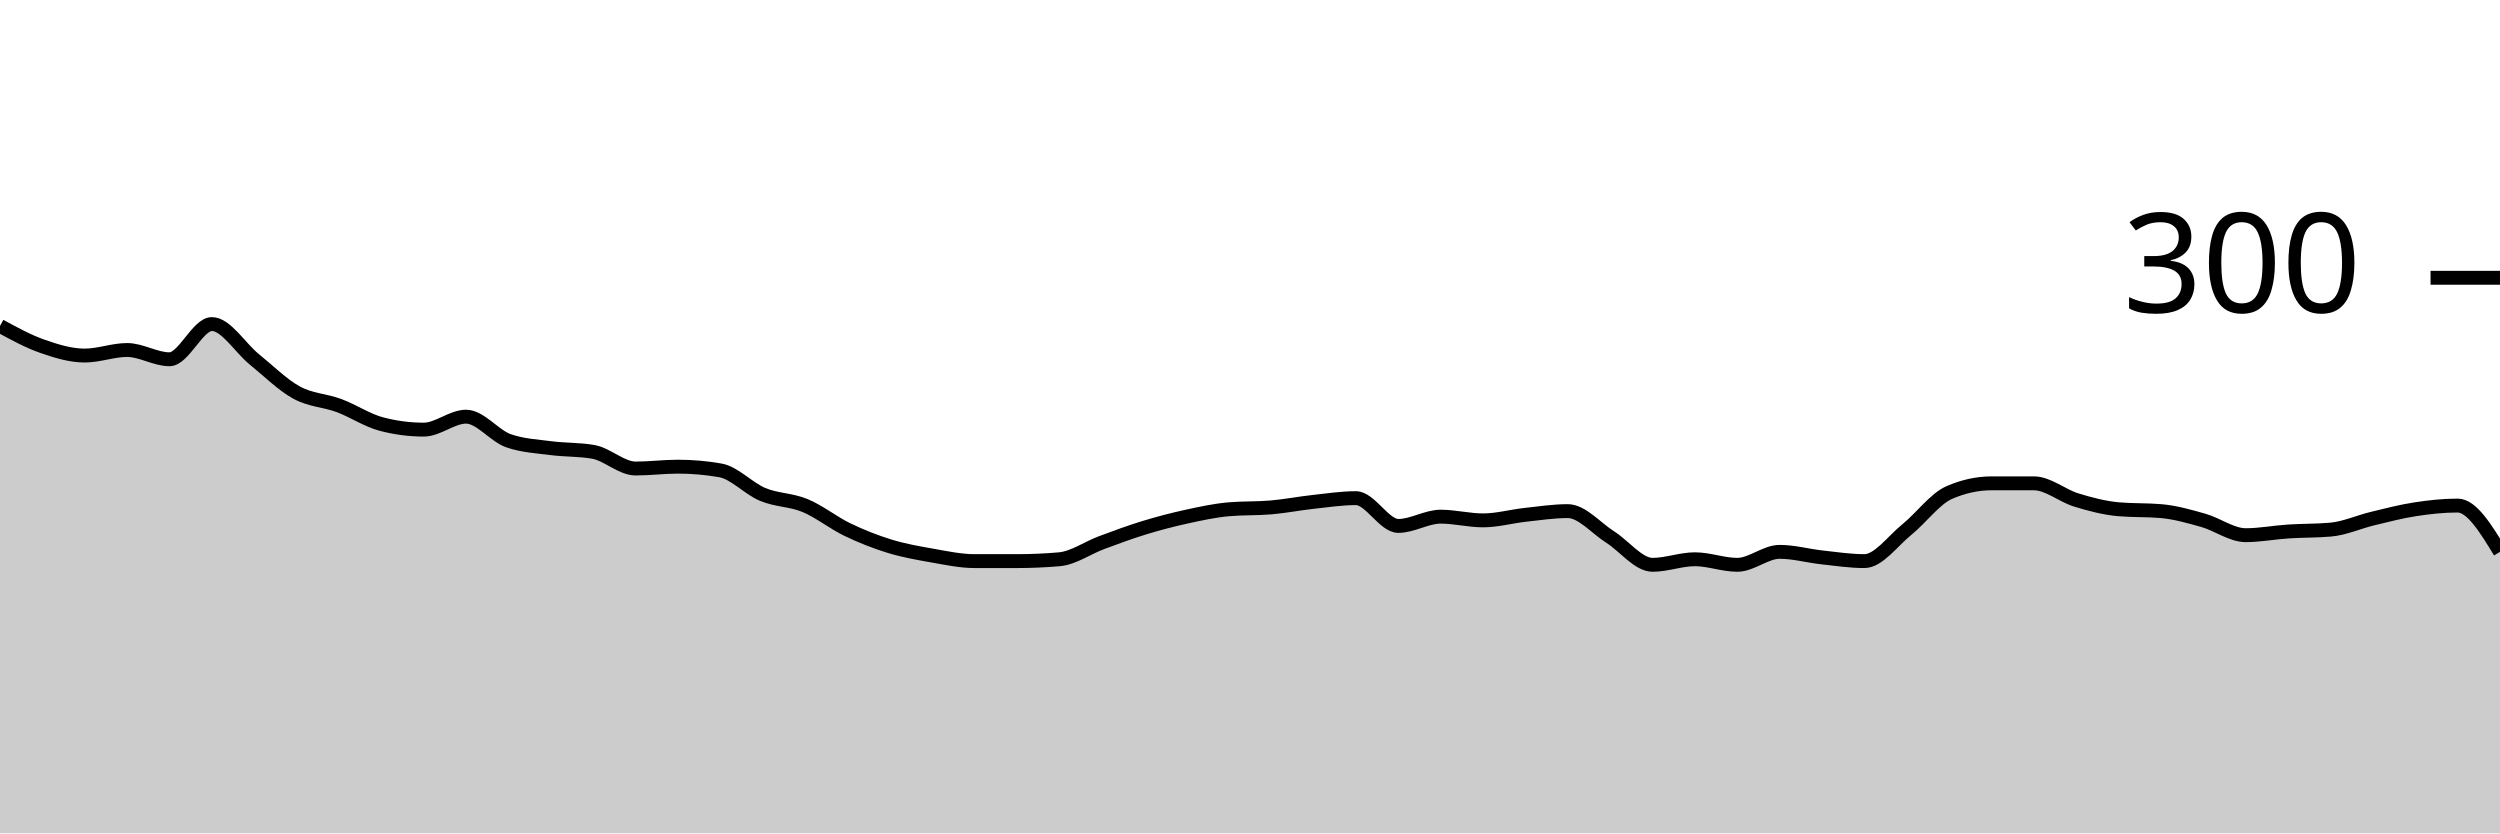
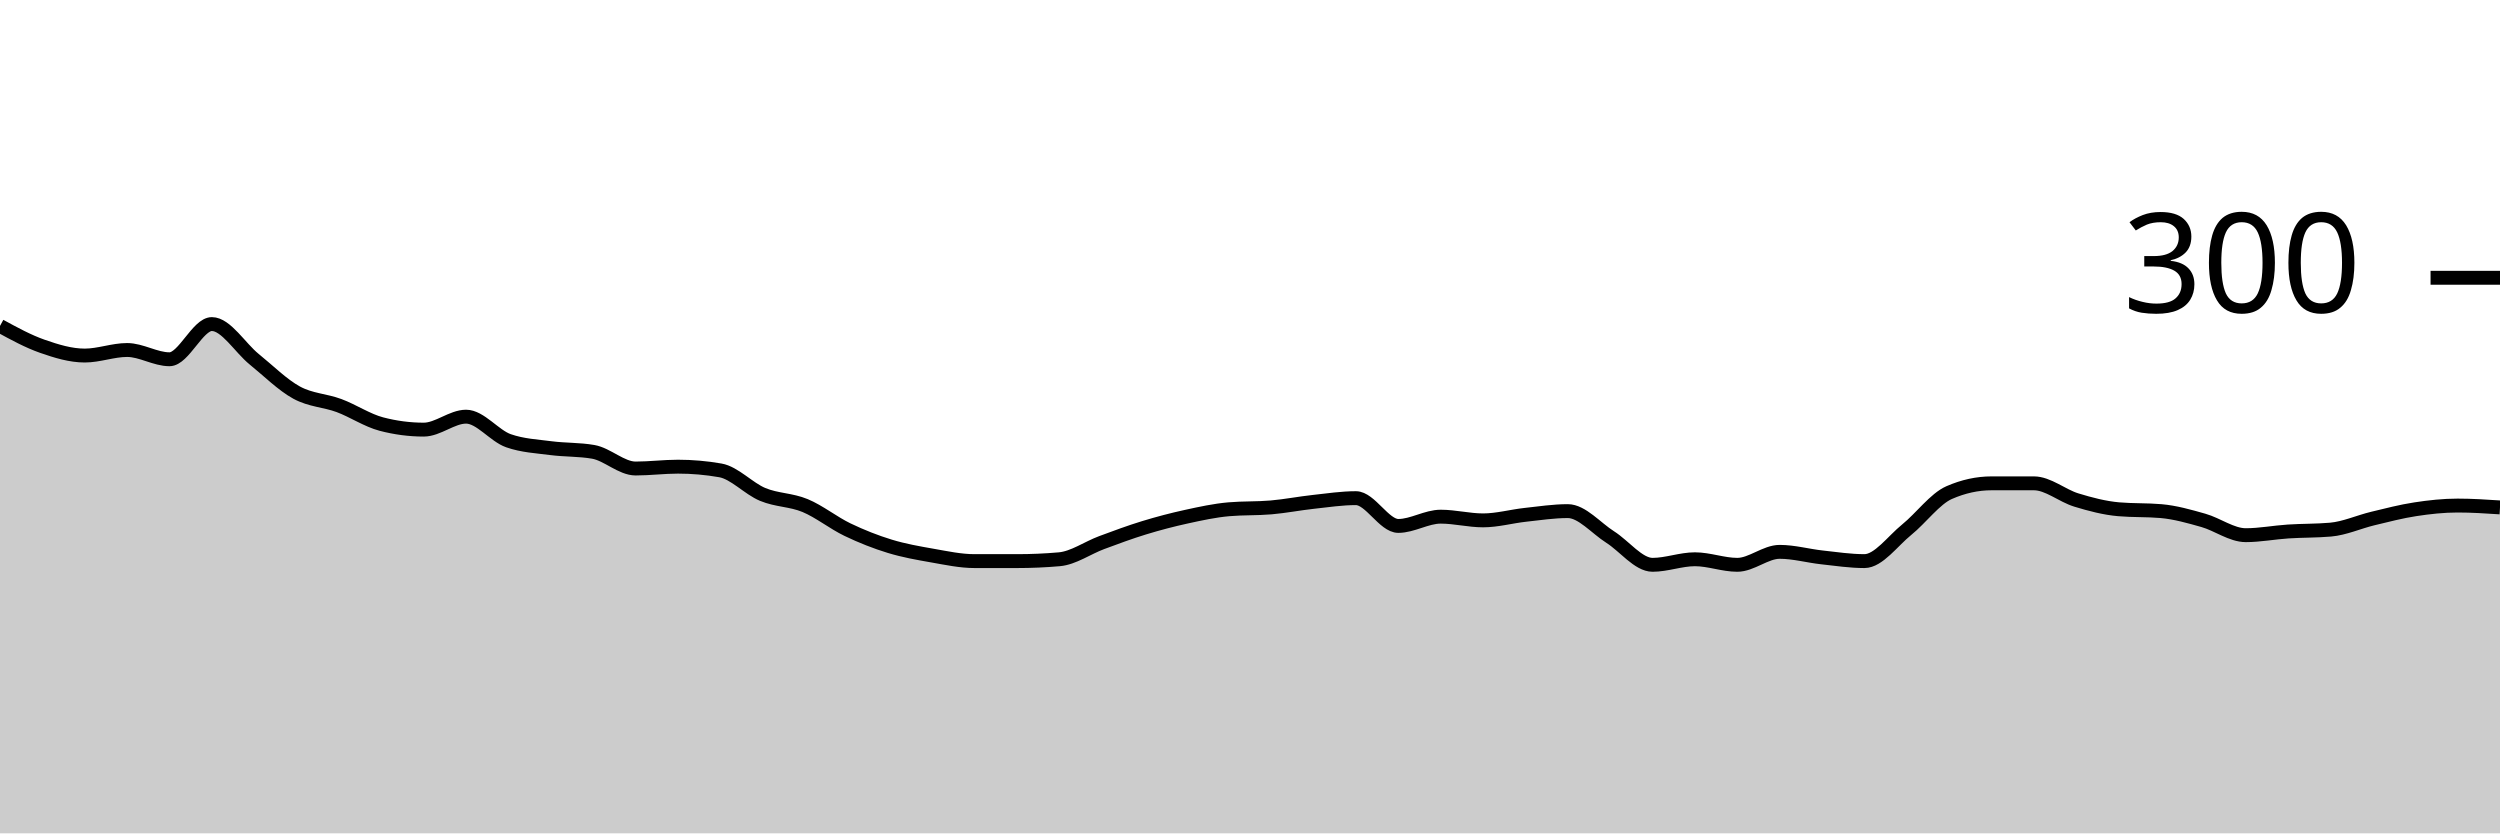
<svg xmlns="http://www.w3.org/2000/svg" viewBox="0 0 180 60">
  <g transform="translate(0,20)">
-     <path class="area" fill="rgba(0, 0, 0, 0.2)" d="M0,3.467C1.017,4.022,2.034,4.578,3.051,4.933C4.068,5.289,5.085,5.6,6.102,5.6C7.119,5.6,8.136,5.2,9.153,5.2C10.169,5.2,11.186,5.867,12.203,5.867C13.22,5.867,14.237,3.333,15.254,3.333C16.271,3.333,17.288,5.044,18.305,5.867C19.322,6.689,20.339,7.711,21.356,8.267C22.373,8.822,23.39,8.822,24.407,9.2C25.424,9.578,26.441,10.267,27.458,10.533C28.475,10.8,29.492,10.933,30.508,10.933C31.525,10.933,32.542,10,33.559,10C34.576,10,35.593,11.378,36.61,11.733C37.627,12.089,38.644,12.133,39.661,12.267C40.678,12.4,41.695,12.356,42.712,12.533C43.729,12.711,44.746,13.733,45.763,13.733C46.78,13.733,47.797,13.6,48.814,13.6C49.831,13.6,50.847,13.689,51.864,13.867C52.881,14.044,53.898,15.178,54.915,15.6C55.932,16.022,56.949,15.978,57.966,16.4C58.983,16.822,60,17.644,61.017,18.133C62.034,18.622,63.051,19.022,64.068,19.333C65.085,19.644,66.102,19.822,67.119,20C68.136,20.178,69.153,20.4,70.169,20.4C71.186,20.4,72.203,20.4,73.22,20.4C74.237,20.4,75.254,20.356,76.271,20.267C77.288,20.178,78.305,19.444,79.322,19.067C80.339,18.689,81.356,18.311,82.373,18C83.39,17.689,84.407,17.422,85.424,17.2C86.441,16.978,87.458,16.756,88.475,16.667C89.492,16.578,90.508,16.622,91.525,16.533C92.542,16.444,93.559,16.244,94.576,16.133C95.593,16.022,96.61,15.867,97.627,15.867C98.644,15.867,99.661,17.867,100.678,17.867C101.695,17.867,102.712,17.2,103.729,17.2C104.746,17.2,105.763,17.467,106.78,17.467C107.797,17.467,108.814,17.178,109.831,17.067C110.847,16.956,111.864,16.8,112.881,16.8C113.898,16.8,114.915,18.022,115.932,18.667C116.949,19.311,117.966,20.667,118.983,20.667C120,20.667,121.017,20.267,122.034,20.267C123.051,20.267,124.068,20.667,125.085,20.667C126.102,20.667,127.119,19.733,128.136,19.733C129.153,19.733,130.169,20.022,131.186,20.133C132.203,20.244,133.22,20.4,134.237,20.4C135.254,20.4,136.271,18.956,137.288,18.133C138.305,17.311,139.322,15.911,140.339,15.467C141.356,15.022,142.373,14.8,143.39,14.8C144.407,14.8,145.424,14.8,146.441,14.8C147.458,14.8,148.475,15.689,149.492,16C150.508,16.311,151.525,16.578,152.542,16.667C153.559,16.756,154.576,16.711,155.593,16.8C156.61,16.889,157.627,17.178,158.644,17.467C159.661,17.756,160.678,18.533,161.695,18.533C162.712,18.533,163.729,18.333,164.746,18.267C165.763,18.2,166.78,18.222,167.797,18.133C168.814,18.044,169.831,17.578,170.847,17.333C171.864,17.089,172.881,16.822,173.898,16.667C174.915,16.511,175.932,16.4,176.949,16.4C177.966,16.4,178.983,18.067,180,19.733L180,40C178.983,40,177.966,40,176.949,40C175.932,40,174.915,40,173.898,40C172.881,40,171.864,40,170.847,40C169.831,40,168.814,40,167.797,40C166.78,40,165.763,40,164.746,40C163.729,40,162.712,40,161.695,40C160.678,40,159.661,40,158.644,40C157.627,40,156.61,40,155.593,40C154.576,40,153.559,40,152.542,40C151.525,40,150.508,40,149.492,40C148.475,40,147.458,40,146.441,40C145.424,40,144.407,40,143.39,40C142.373,40,141.356,40,140.339,40C139.322,40,138.305,40,137.288,40C136.271,40,135.254,40,134.237,40C133.22,40,132.203,40,131.186,40C130.169,40,129.153,40,128.136,40C127.119,40,126.102,40,125.085,40C124.068,40,123.051,40,122.034,40C121.017,40,120,40,118.983,40C117.966,40,116.949,40,115.932,40C114.915,40,113.898,40,112.881,40C111.864,40,110.847,40,109.831,40C108.814,40,107.797,40,106.78,40C105.763,40,104.746,40,103.729,40C102.712,40,101.695,40,100.678,40C99.661,40,98.644,40,97.627,40C96.61,40,95.593,40,94.576,40C93.559,40,92.542,40,91.525,40C90.508,40,89.492,40,88.475,40C87.458,40,86.441,40,85.424,40C84.407,40,83.39,40,82.373,40C81.356,40,80.339,40,79.322,40C78.305,40,77.288,40,76.271,40C75.254,40,74.237,40,73.22,40C72.203,40,71.186,40,70.169,40C69.153,40,68.136,40,67.119,40C66.102,40,65.085,40,64.068,40C63.051,40,62.034,40,61.017,40C60,40,58.983,40,57.966,40C56.949,40,55.932,40,54.915,40C53.898,40,52.881,40,51.864,40C50.847,40,49.831,40,48.814,40C47.797,40,46.78,40,45.763,40C44.746,40,43.729,40,42.712,40C41.695,40,40.678,40,39.661,40C38.644,40,37.627,40,36.61,40C35.593,40,34.576,40,33.559,40C32.542,40,31.525,40,30.508,40C29.492,40,28.475,40,27.458,40C26.441,40,25.424,40,24.407,40C23.39,40,22.373,40,21.356,40C20.339,40,19.322,40,18.305,40C17.288,40,16.271,40,15.254,40C14.237,40,13.22,40,12.203,40C11.186,40,10.169,40,9.153,40C8.136,40,7.119,40,6.102,40C5.085,40,4.068,40,3.051,40C2.034,40,1.017,40,0,40Z" />
-     <path class="line" stroke="black" fill="none" d="M0,3.467C1.017,4.022,2.034,4.578,3.051,4.933C4.068,5.289,5.085,5.6,6.102,5.6C7.119,5.6,8.136,5.2,9.153,5.2C10.169,5.2,11.186,5.867,12.203,5.867C13.22,5.867,14.237,3.333,15.254,3.333C16.271,3.333,17.288,5.044,18.305,5.867C19.322,6.689,20.339,7.711,21.356,8.267C22.373,8.822,23.39,8.822,24.407,9.2C25.424,9.578,26.441,10.267,27.458,10.533C28.475,10.8,29.492,10.933,30.508,10.933C31.525,10.933,32.542,10,33.559,10C34.576,10,35.593,11.378,36.61,11.733C37.627,12.089,38.644,12.133,39.661,12.267C40.678,12.4,41.695,12.356,42.712,12.533C43.729,12.711,44.746,13.733,45.763,13.733C46.78,13.733,47.797,13.6,48.814,13.6C49.831,13.6,50.847,13.689,51.864,13.867C52.881,14.044,53.898,15.178,54.915,15.6C55.932,16.022,56.949,15.978,57.966,16.4C58.983,16.822,60,17.644,61.017,18.133C62.034,18.622,63.051,19.022,64.068,19.333C65.085,19.644,66.102,19.822,67.119,20C68.136,20.178,69.153,20.4,70.169,20.4C71.186,20.4,72.203,20.4,73.22,20.4C74.237,20.4,75.254,20.356,76.271,20.267C77.288,20.178,78.305,19.444,79.322,19.067C80.339,18.689,81.356,18.311,82.373,18C83.39,17.689,84.407,17.422,85.424,17.2C86.441,16.978,87.458,16.756,88.475,16.667C89.492,16.578,90.508,16.622,91.525,16.533C92.542,16.444,93.559,16.244,94.576,16.133C95.593,16.022,96.61,15.867,97.627,15.867C98.644,15.867,99.661,17.867,100.678,17.867C101.695,17.867,102.712,17.2,103.729,17.2C104.746,17.2,105.763,17.467,106.78,17.467C107.797,17.467,108.814,17.178,109.831,17.067C110.847,16.956,111.864,16.8,112.881,16.8C113.898,16.8,114.915,18.022,115.932,18.667C116.949,19.311,117.966,20.667,118.983,20.667C120,20.667,121.017,20.267,122.034,20.267C123.051,20.267,124.068,20.667,125.085,20.667C126.102,20.667,127.119,19.733,128.136,19.733C129.153,19.733,130.169,20.022,131.186,20.133C132.203,20.244,133.22,20.4,134.237,20.4C135.254,20.4,136.271,18.956,137.288,18.133C138.305,17.311,139.322,15.911,140.339,15.467C141.356,15.022,142.373,14.8,143.39,14.8C144.407,14.8,145.424,14.8,146.441,14.8C147.458,14.8,148.475,15.689,149.492,16C150.508,16.311,151.525,16.578,152.542,16.667C153.559,16.756,154.576,16.711,155.593,16.8C156.61,16.889,157.627,17.178,158.644,17.467C159.661,17.756,160.678,18.533,161.695,18.533C162.712,18.533,163.729,18.333,164.746,18.267C165.763,18.2,166.78,18.222,167.797,18.133C168.814,18.044,169.831,17.578,170.847,17.333C171.864,17.089,172.881,16.822,173.898,16.667C174.915,16.511,175.932,16.4,176.949,16.4C177.966,16.4,178.983,18.067,180,19.733" />
+     <path class="area" fill="rgba(0, 0, 0, 0.2)" d="M0,3.467C1.017,4.022,2.034,4.578,3.051,4.933C4.068,5.289,5.085,5.6,6.102,5.6C7.119,5.6,8.136,5.2,9.153,5.2C10.169,5.2,11.186,5.867,12.203,5.867C13.22,5.867,14.237,3.333,15.254,3.333C16.271,3.333,17.288,5.044,18.305,5.867C19.322,6.689,20.339,7.711,21.356,8.267C22.373,8.822,23.39,8.822,24.407,9.2C25.424,9.578,26.441,10.267,27.458,10.533C28.475,10.8,29.492,10.933,30.508,10.933C31.525,10.933,32.542,10,33.559,10C34.576,10,35.593,11.378,36.61,11.733C37.627,12.089,38.644,12.133,39.661,12.267C40.678,12.4,41.695,12.356,42.712,12.533C43.729,12.711,44.746,13.733,45.763,13.733C46.78,13.733,47.797,13.6,48.814,13.6C49.831,13.6,50.847,13.689,51.864,13.867C52.881,14.044,53.898,15.178,54.915,15.6C55.932,16.022,56.949,15.978,57.966,16.4C58.983,16.822,60,17.644,61.017,18.133C62.034,18.622,63.051,19.022,64.068,19.333C65.085,19.644,66.102,19.822,67.119,20C68.136,20.178,69.153,20.4,70.169,20.4C71.186,20.4,72.203,20.4,73.22,20.4C74.237,20.4,75.254,20.356,76.271,20.267C77.288,20.178,78.305,19.444,79.322,19.067C80.339,18.689,81.356,18.311,82.373,18C83.39,17.689,84.407,17.422,85.424,17.2C86.441,16.978,87.458,16.756,88.475,16.667C89.492,16.578,90.508,16.622,91.525,16.533C92.542,16.444,93.559,16.244,94.576,16.133C95.593,16.022,96.61,15.867,97.627,15.867C98.644,15.867,99.661,17.867,100.678,17.867C101.695,17.867,102.712,17.2,103.729,17.2C104.746,17.2,105.763,17.467,106.78,17.467C107.797,17.467,108.814,17.178,109.831,17.067C110.847,16.956,111.864,16.8,112.881,16.8C113.898,16.8,114.915,18.022,115.932,18.667C116.949,19.311,117.966,20.667,118.983,20.667C120,20.667,121.017,20.267,122.034,20.267C123.051,20.267,124.068,20.667,125.085,20.667C126.102,20.667,127.119,19.733,128.136,19.733C129.153,19.733,130.169,20.022,131.186,20.133C132.203,20.244,133.22,20.4,134.237,20.4C135.254,20.4,136.271,18.956,137.288,18.133C138.305,17.311,139.322,15.911,140.339,15.467C141.356,15.022,142.373,14.8,143.39,14.8C144.407,14.8,145.424,14.8,146.441,14.8C147.458,14.8,148.475,15.689,149.492,16C150.508,16.311,151.525,16.578,152.542,16.667C153.559,16.756,154.576,16.711,155.593,16.8C156.61,16.889,157.627,17.178,158.644,17.467C159.661,17.756,160.678,18.533,161.695,18.533C162.712,18.533,163.729,18.333,164.746,18.267C165.763,18.2,166.78,18.222,167.797,18.133C168.814,18.044,169.831,17.578,170.847,17.333C171.864,17.089,172.881,16.822,173.898,16.667C174.915,16.511,175.932,16.4,176.949,16.4C177.966,16.4,178.983,16.467,180,16.533L180,40C178.983,40,177.966,40,176.949,40C175.932,40,174.915,40,173.898,40C172.881,40,171.864,40,170.847,40C169.831,40,168.814,40,167.797,40C166.78,40,165.763,40,164.746,40C163.729,40,162.712,40,161.695,40C160.678,40,159.661,40,158.644,40C157.627,40,156.61,40,155.593,40C154.576,40,153.559,40,152.542,40C151.525,40,150.508,40,149.492,40C148.475,40,147.458,40,146.441,40C145.424,40,144.407,40,143.39,40C142.373,40,141.356,40,140.339,40C139.322,40,138.305,40,137.288,40C136.271,40,135.254,40,134.237,40C133.22,40,132.203,40,131.186,40C130.169,40,129.153,40,128.136,40C127.119,40,126.102,40,125.085,40C124.068,40,123.051,40,122.034,40C121.017,40,120,40,118.983,40C117.966,40,116.949,40,115.932,40C114.915,40,113.898,40,112.881,40C111.864,40,110.847,40,109.831,40C108.814,40,107.797,40,106.78,40C105.763,40,104.746,40,103.729,40C102.712,40,101.695,40,100.678,40C99.661,40,98.644,40,97.627,40C96.61,40,95.593,40,94.576,40C93.559,40,92.542,40,91.525,40C90.508,40,89.492,40,88.475,40C87.458,40,86.441,40,85.424,40C84.407,40,83.39,40,82.373,40C81.356,40,80.339,40,79.322,40C78.305,40,77.288,40,76.271,40C75.254,40,74.237,40,73.22,40C72.203,40,71.186,40,70.169,40C69.153,40,68.136,40,67.119,40C66.102,40,65.085,40,64.068,40C63.051,40,62.034,40,61.017,40C60,40,58.983,40,57.966,40C56.949,40,55.932,40,54.915,40C53.898,40,52.881,40,51.864,40C50.847,40,49.831,40,48.814,40C47.797,40,46.78,40,45.763,40C44.746,40,43.729,40,42.712,40C41.695,40,40.678,40,39.661,40C38.644,40,37.627,40,36.61,40C35.593,40,34.576,40,33.559,40C32.542,40,31.525,40,30.508,40C29.492,40,28.475,40,27.458,40C26.441,40,25.424,40,24.407,40C23.39,40,22.373,40,21.356,40C20.339,40,19.322,40,18.305,40C17.288,40,16.271,40,15.254,40C14.237,40,13.22,40,12.203,40C11.186,40,10.169,40,9.153,40C8.136,40,7.119,40,6.102,40C5.085,40,4.068,40,3.051,40C2.034,40,1.017,40,0,40Z" />
+     <path class="line" stroke="black" fill="none" d="M0,3.467C1.017,4.022,2.034,4.578,3.051,4.933C4.068,5.289,5.085,5.6,6.102,5.6C7.119,5.6,8.136,5.2,9.153,5.2C10.169,5.2,11.186,5.867,12.203,5.867C13.22,5.867,14.237,3.333,15.254,3.333C16.271,3.333,17.288,5.044,18.305,5.867C19.322,6.689,20.339,7.711,21.356,8.267C22.373,8.822,23.39,8.822,24.407,9.2C25.424,9.578,26.441,10.267,27.458,10.533C28.475,10.8,29.492,10.933,30.508,10.933C31.525,10.933,32.542,10,33.559,10C34.576,10,35.593,11.378,36.61,11.733C37.627,12.089,38.644,12.133,39.661,12.267C40.678,12.4,41.695,12.356,42.712,12.533C43.729,12.711,44.746,13.733,45.763,13.733C46.78,13.733,47.797,13.6,48.814,13.6C49.831,13.6,50.847,13.689,51.864,13.867C52.881,14.044,53.898,15.178,54.915,15.6C55.932,16.022,56.949,15.978,57.966,16.4C58.983,16.822,60,17.644,61.017,18.133C62.034,18.622,63.051,19.022,64.068,19.333C65.085,19.644,66.102,19.822,67.119,20C68.136,20.178,69.153,20.4,70.169,20.4C71.186,20.4,72.203,20.4,73.22,20.4C74.237,20.4,75.254,20.356,76.271,20.267C77.288,20.178,78.305,19.444,79.322,19.067C80.339,18.689,81.356,18.311,82.373,18C83.39,17.689,84.407,17.422,85.424,17.2C86.441,16.978,87.458,16.756,88.475,16.667C89.492,16.578,90.508,16.622,91.525,16.533C92.542,16.444,93.559,16.244,94.576,16.133C95.593,16.022,96.61,15.867,97.627,15.867C98.644,15.867,99.661,17.867,100.678,17.867C101.695,17.867,102.712,17.2,103.729,17.2C104.746,17.2,105.763,17.467,106.78,17.467C107.797,17.467,108.814,17.178,109.831,17.067C110.847,16.956,111.864,16.8,112.881,16.8C113.898,16.8,114.915,18.022,115.932,18.667C116.949,19.311,117.966,20.667,118.983,20.667C120,20.667,121.017,20.267,122.034,20.267C123.051,20.267,124.068,20.667,125.085,20.667C126.102,20.667,127.119,19.733,128.136,19.733C129.153,19.733,130.169,20.022,131.186,20.133C132.203,20.244,133.22,20.4,134.237,20.4C135.254,20.4,136.271,18.956,137.288,18.133C138.305,17.311,139.322,15.911,140.339,15.467C141.356,15.022,142.373,14.8,143.39,14.8C144.407,14.8,145.424,14.8,146.441,14.8C147.458,14.8,148.475,15.689,149.492,16C150.508,16.311,151.525,16.578,152.542,16.667C153.559,16.756,154.576,16.711,155.593,16.8C156.61,16.889,157.627,17.178,158.644,17.467C159.661,17.756,160.678,18.533,161.695,18.533C162.712,18.533,163.729,18.333,164.746,18.267C165.763,18.2,166.78,18.222,167.797,18.133C168.814,18.044,169.831,17.578,170.847,17.333C171.864,17.089,172.881,16.822,173.898,16.667C174.915,16.511,175.932,16.4,176.949,16.4C177.966,16.4,178.983,16.467,180,16.533" />
    <path class="axis-ceiling" stroke-width="1" stroke="black" fill="none" d="M175,0L180,0" />
    <text class="axis-ceiling-label" font-family="sans-serif" text-anchor="end" font-size="10px" x="170" y="2.5">300</text>
  </g>
</svg>
